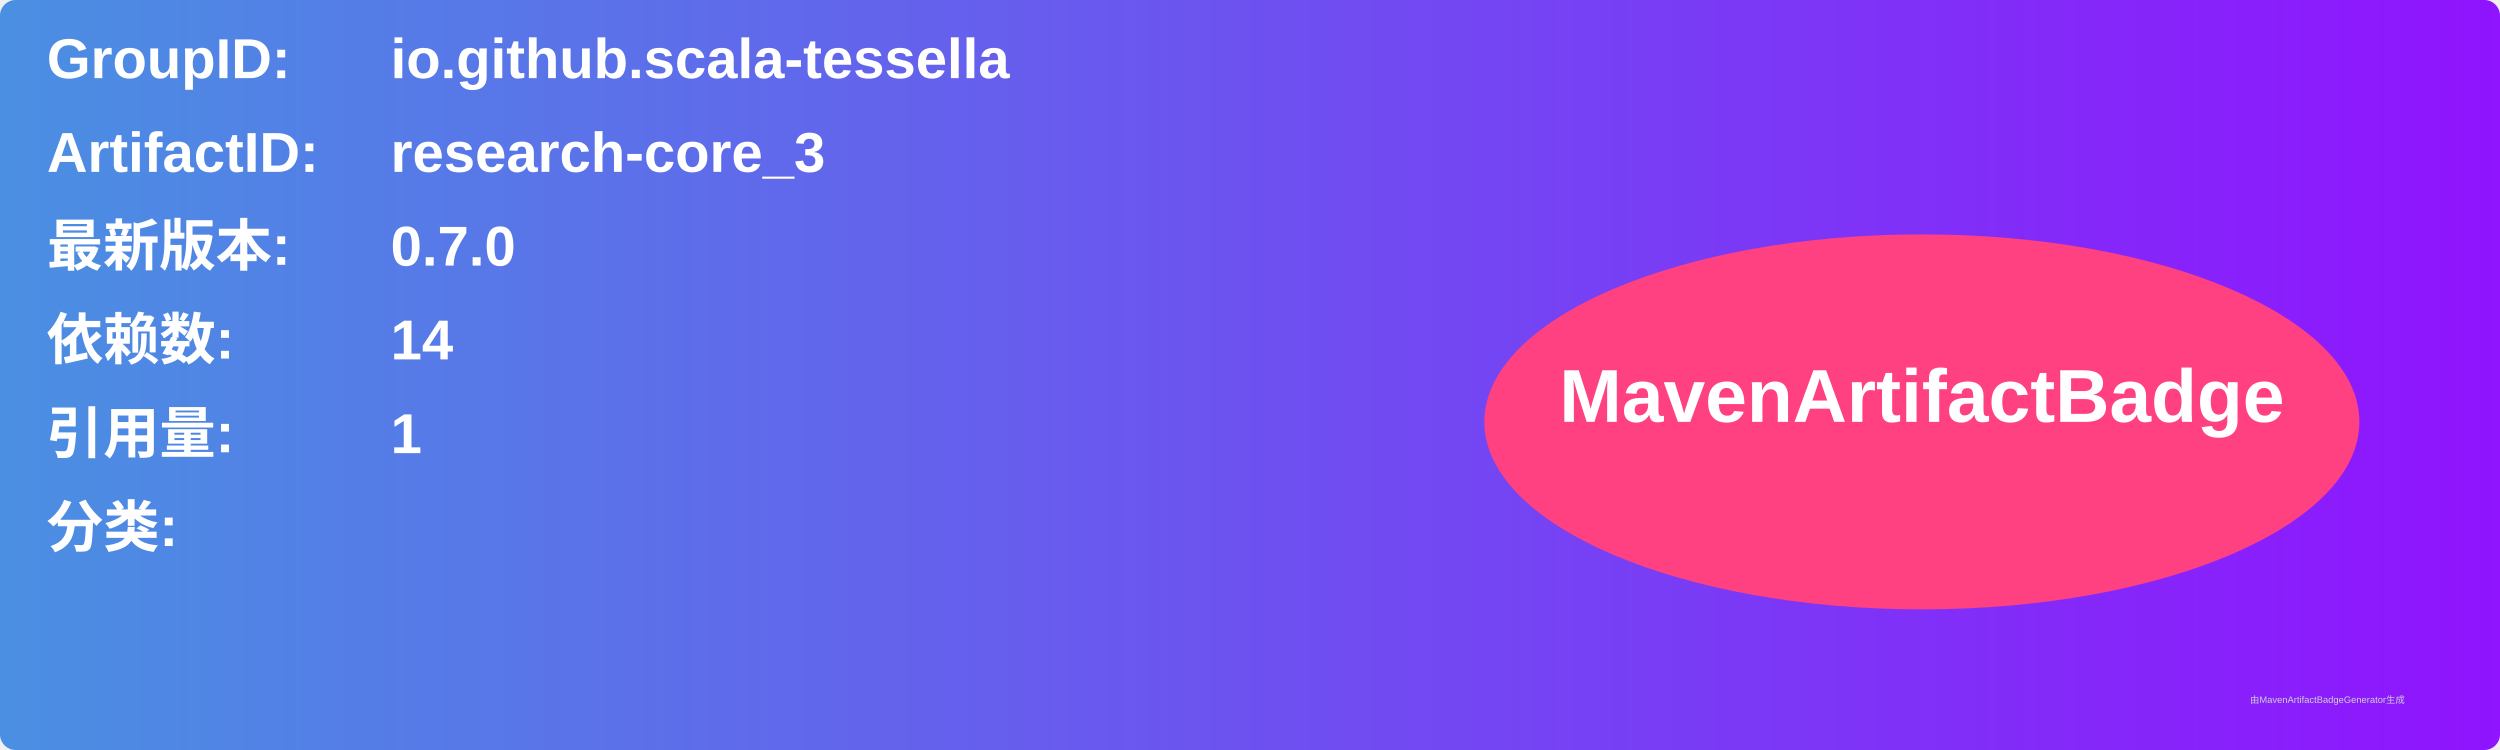
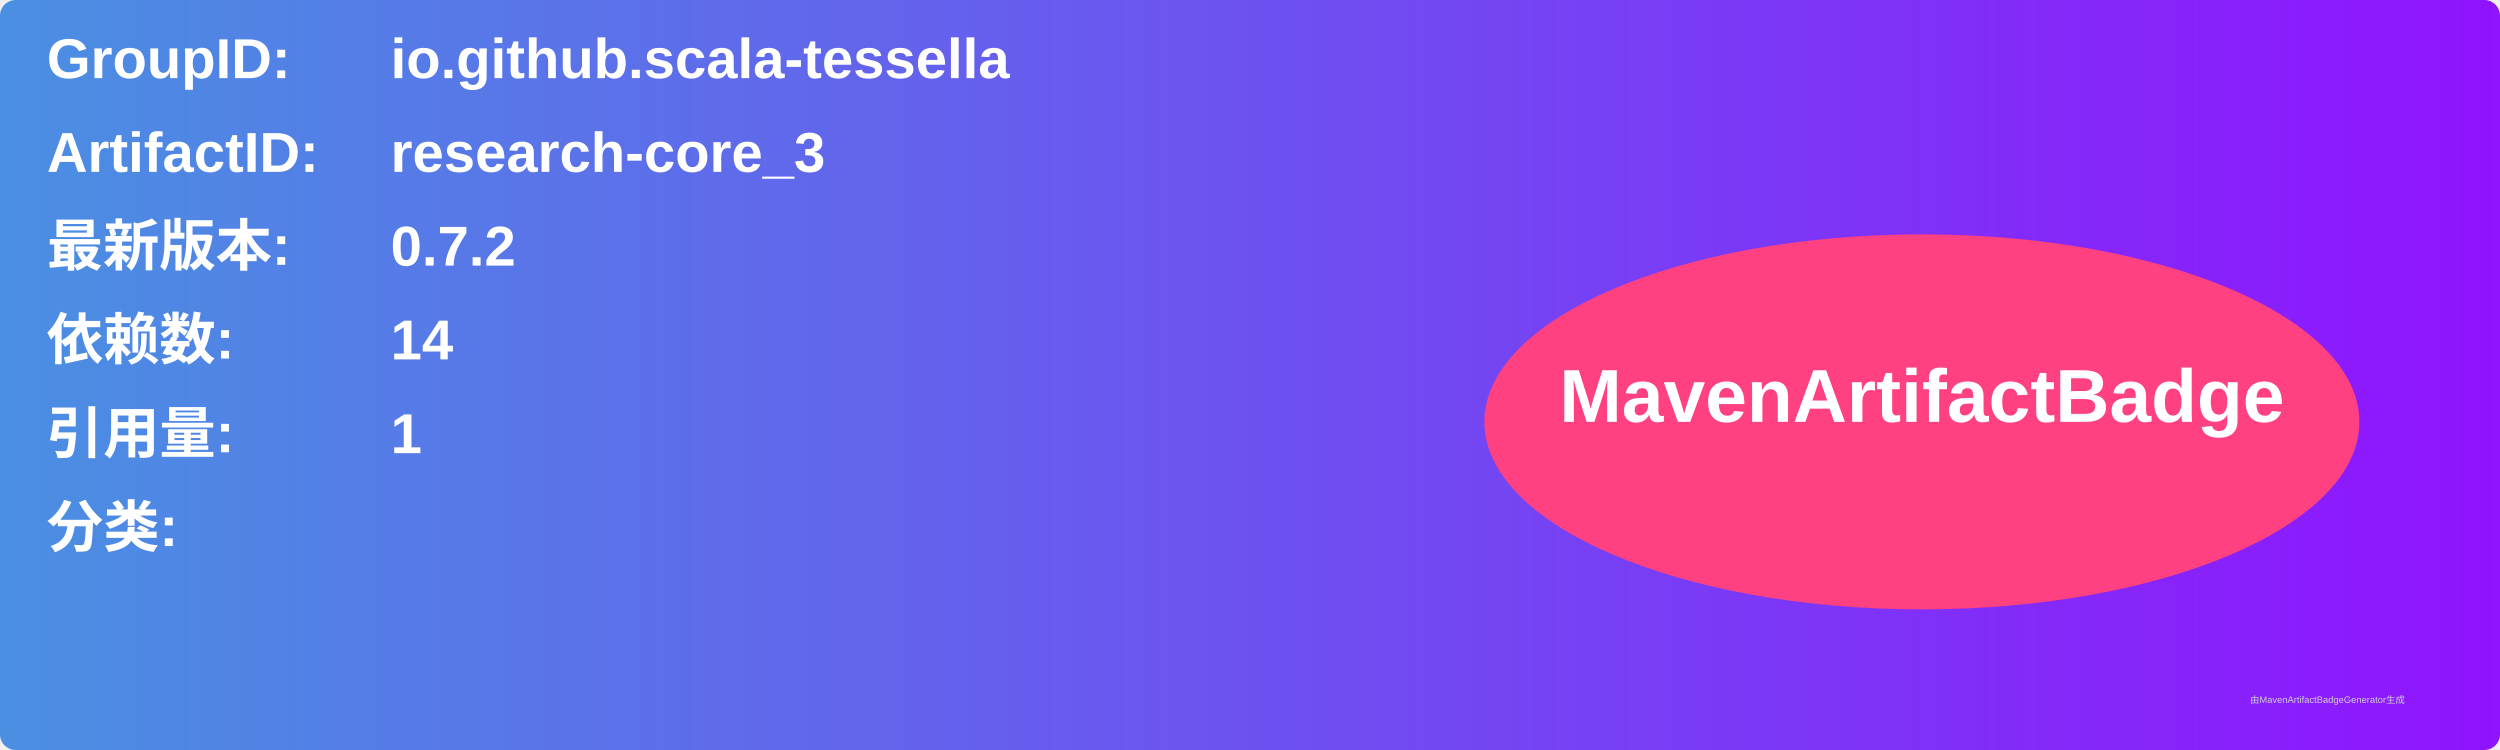
<svg xmlns="http://www.w3.org/2000/svg" width="800" height="240" viewBox="0 0 800 240">
  <linearGradient id="grad" x1="0%" y1="0%" x2="100%" y2="0%">
    <stop offset="0%" stop-color="#4a90e2" />
    <stop offset="100%" stop-color="#9013fe" />
  </linearGradient>
  <rect width="100%" height="100%" rx="5" ry="5" fill="url(#grad)" />
  <g transform="translate(15, 15)">
    <text x="0" y="10" font-family="Arial" font-size="18" fill="white" font-weight="bold" width="260">GroupID:</text>
    <text x="110" y="10" font-family="Arial" font-size="18" fill="white" font-weight="bold" width="460">io.github.scala-tessella</text>
    <text x="0" y="40" font-family="Arial" font-size="18" fill="white" font-weight="bold" width="260">ArtifactID:</text>
    <text x="110" y="40" font-family="Arial" font-size="18" fill="white" font-weight="bold" width="460">research-core_3</text>
    <text x="0" y="70" font-family="Arial" font-size="18" fill="white" font-weight="bold">最新版本:</text>
    <text x="110" y="70" font-family="Arial" font-size="18" fill="white" font-weight="bold">
-       <tspan font-weight="bold">0.7.0</tspan>
+       <tspan font-weight="bold">0.7.2</tspan>
    </text>
    <text x="0" y="100" font-family="Arial" font-size="18" fill="white" font-weight="bold">依赖数: </text>
    <text x="110" y="100" font-family="Arial" font-size="18" fill="white">
      <tspan font-weight="bold">14</tspan>
    </text>
    <text x="0" y="130" font-family="Arial" font-size="18" fill="white" font-weight="bold">引用量: </text>
    <text x="110" y="130" font-family="Arial" font-size="18" fill="white">
      <tspan font-weight="bold">1</tspan>
    </text>
    <text x="0" y="160" font-family="Arial" font-size="18" fill="white" font-weight="bold">分类:</text>
    <text x="10" y="190" font-family="Arial" font-size="10" fill="white">
      <tspan font-weight="bold" />
    </text>
    <ellipse cx="600" cy="120" rx="140" ry="60" fill="#ff4081" />
    <text x="600" y="120" text-anchor="middle" font-family="Arial" font-size="24" fill="white" font-weight="bold">MavenArtifactBadge</text>
  </g>
  <text x="720" y="225" font-family="Arial" font-size="3" fill="#d0d0d0">由MavenArtifactBadgeGenerator生成</text>
</svg>
